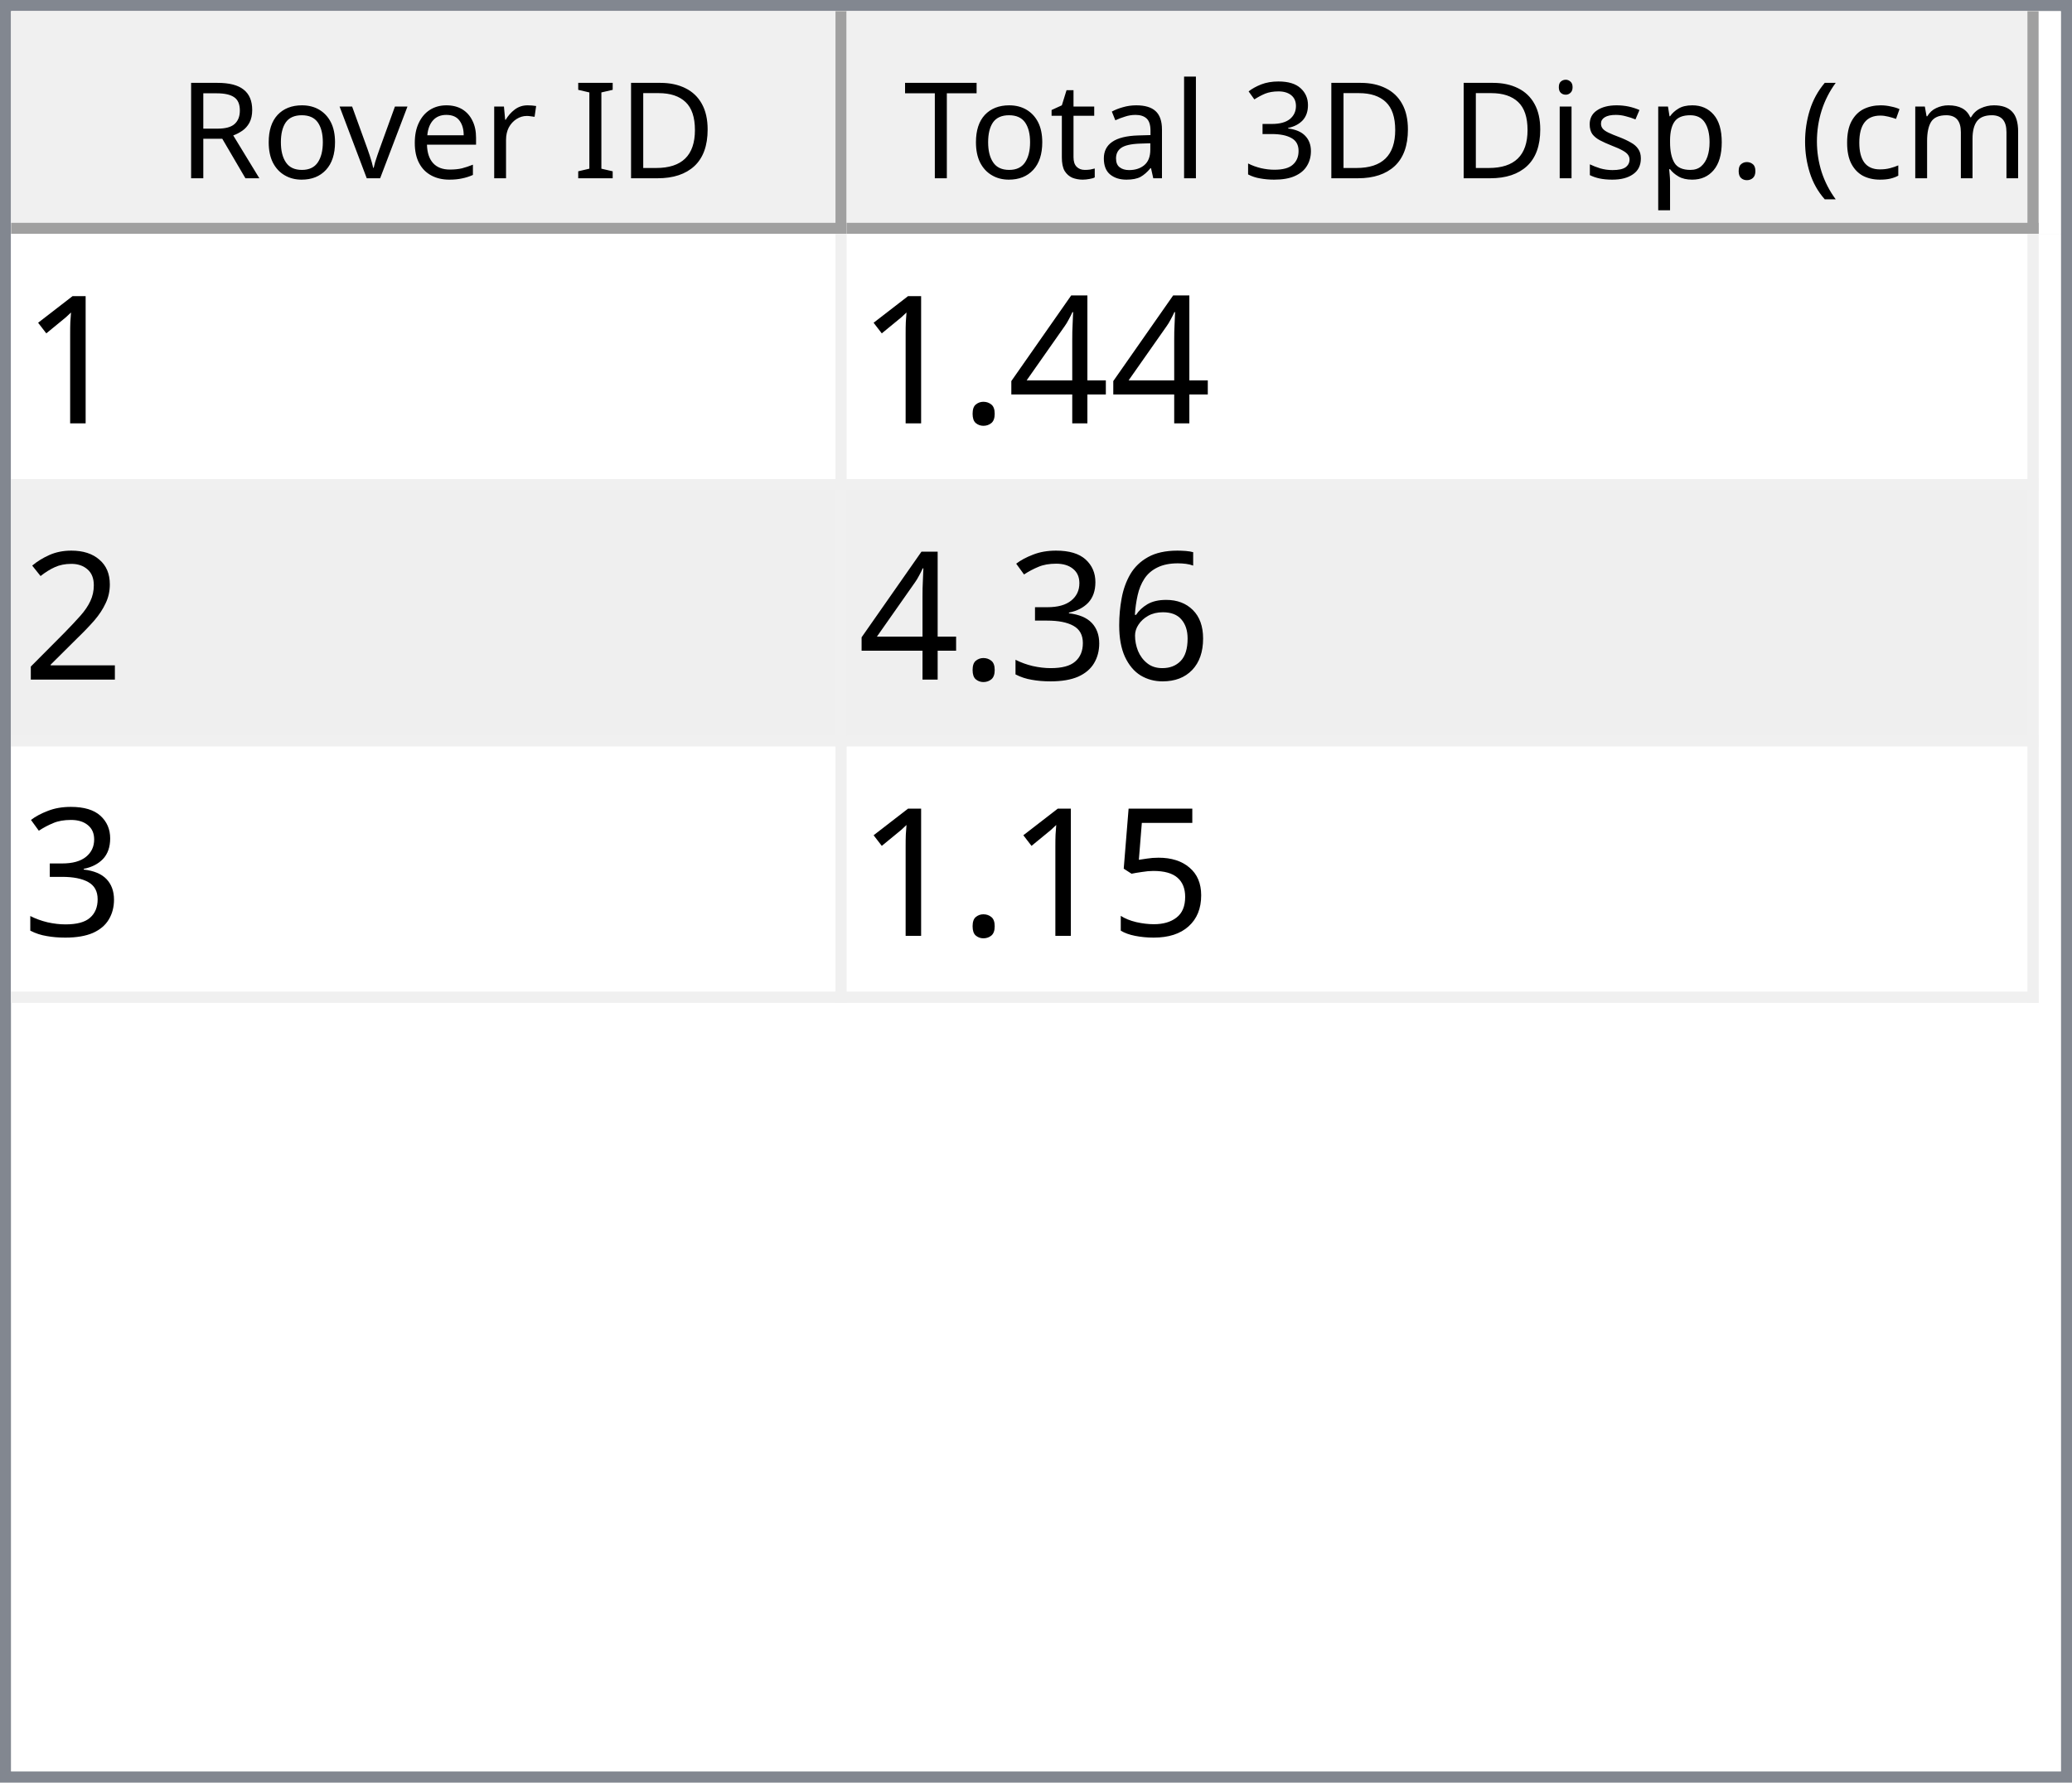
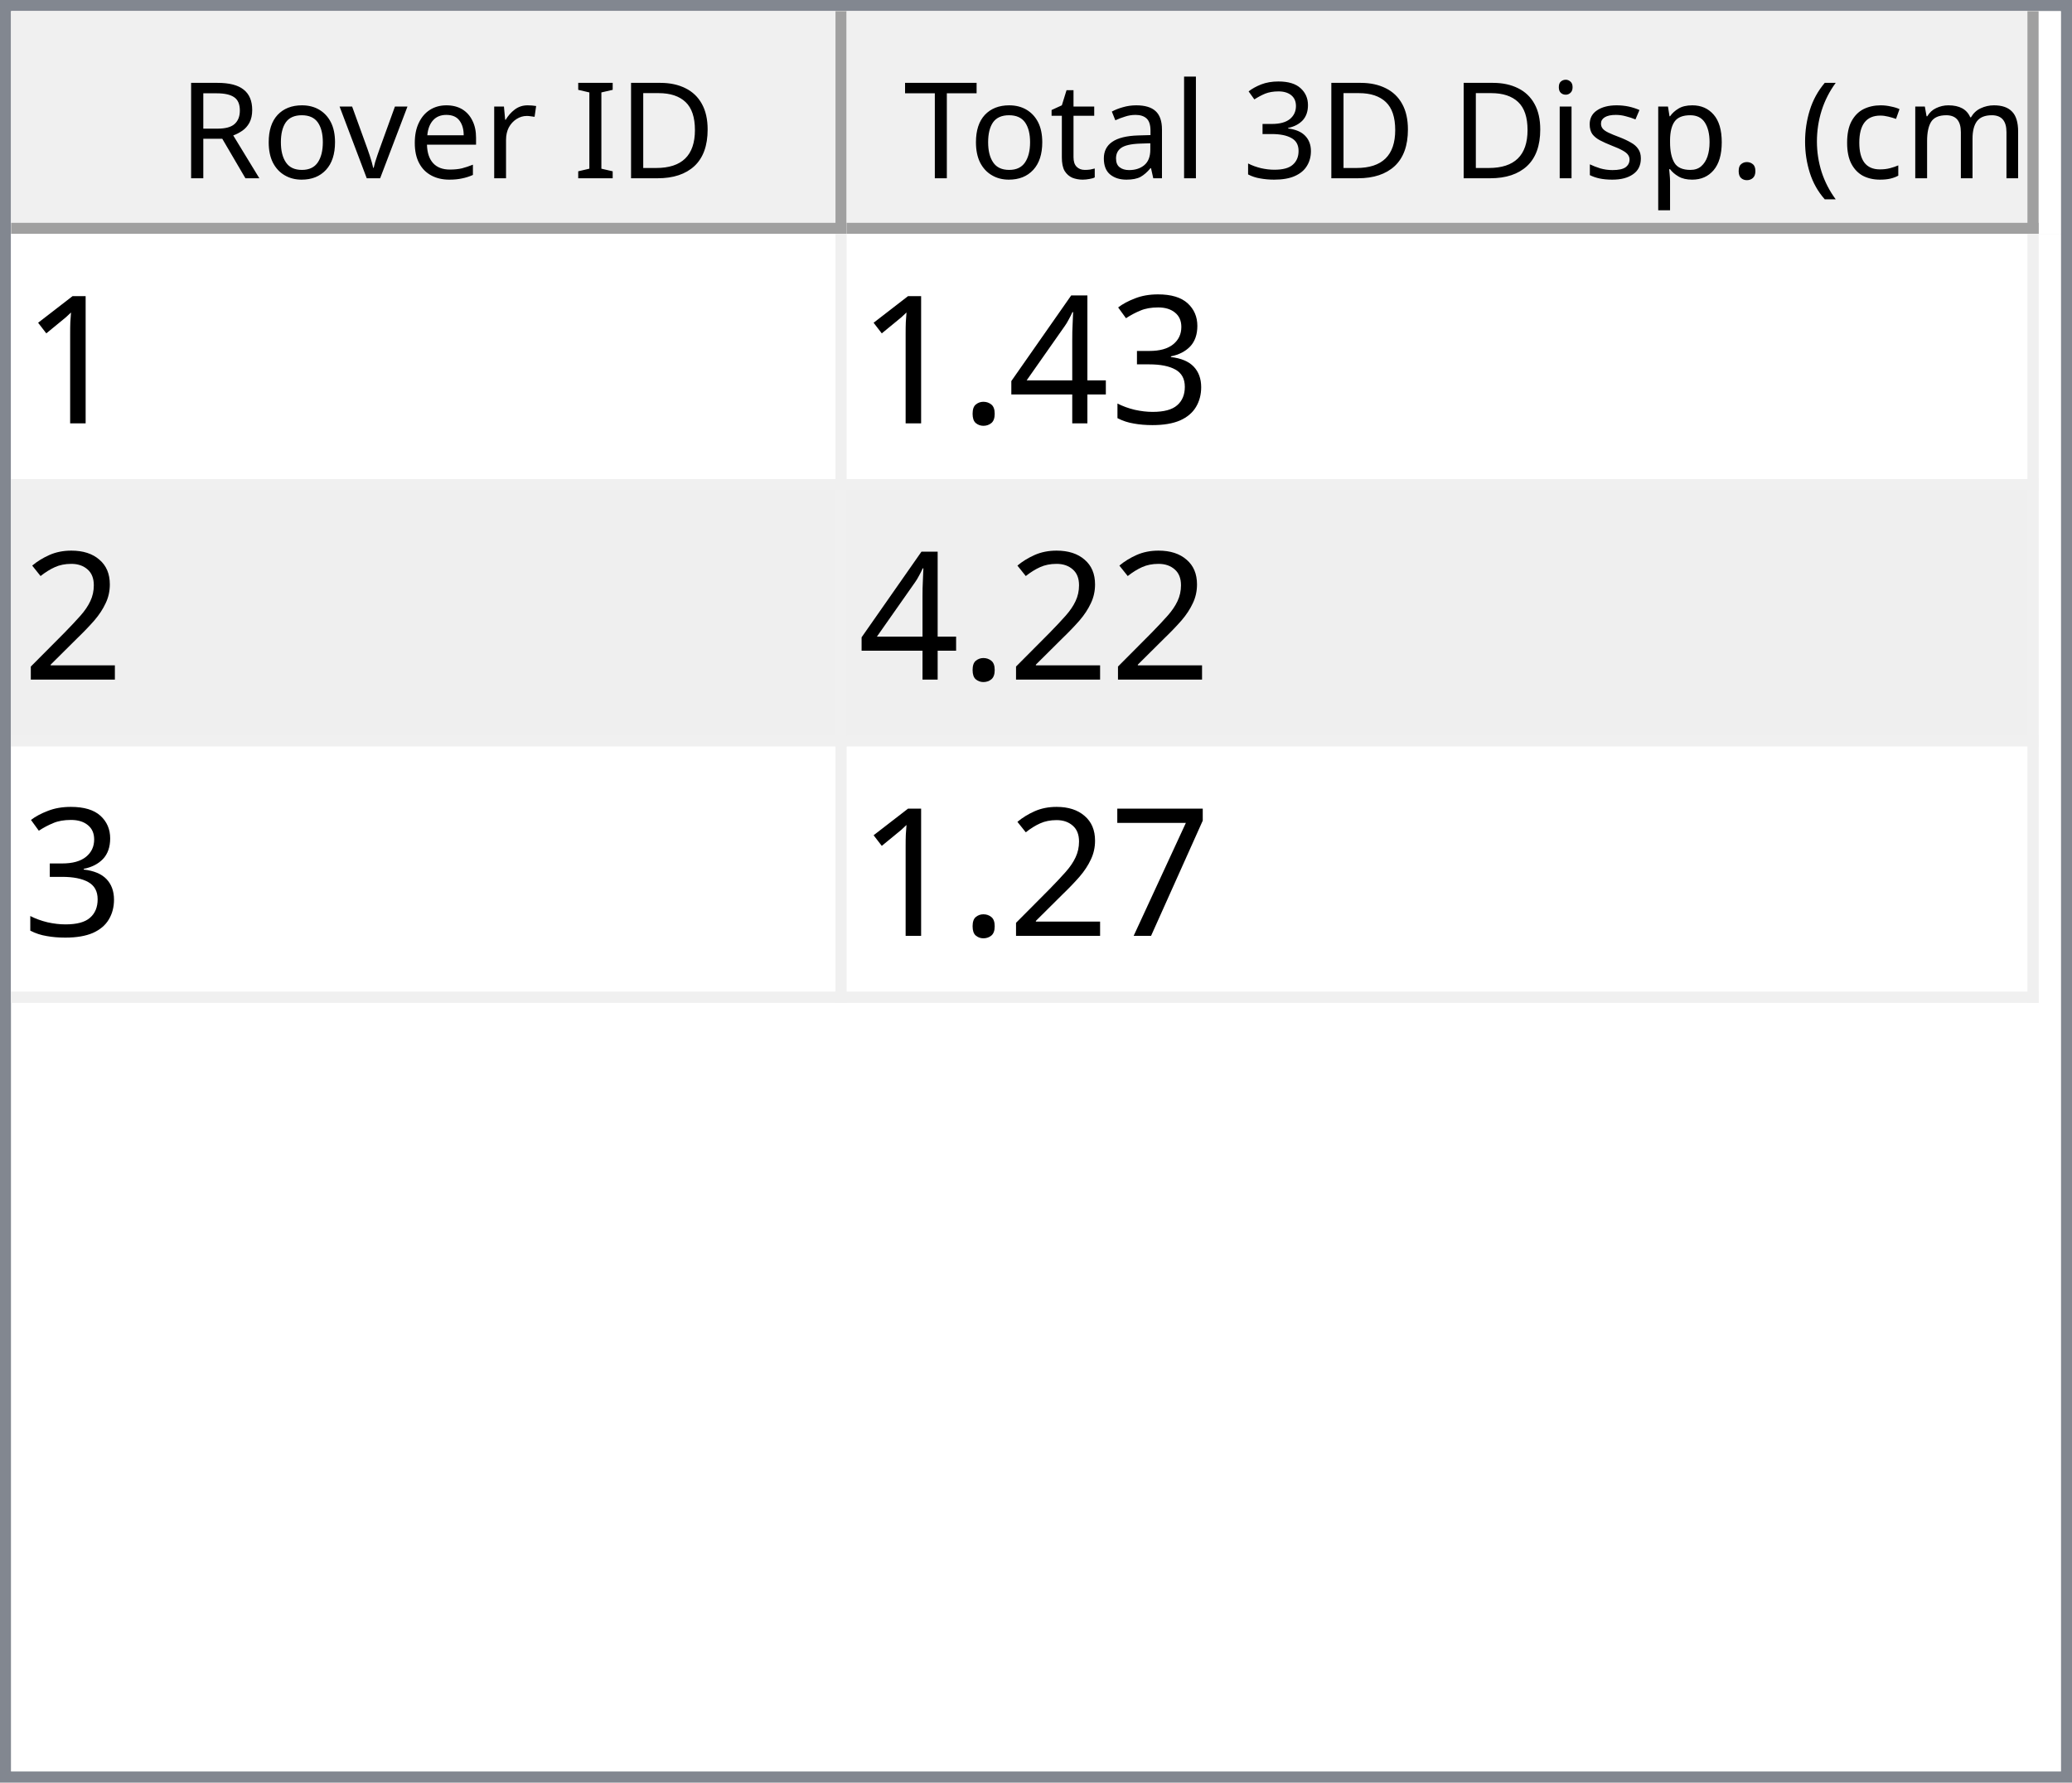
<svg xmlns="http://www.w3.org/2000/svg" style="fill-opacity:1; color-rendering:auto; color-interpolation:auto; text-rendering:auto; stroke:black; stroke-linecap:square; stroke-miterlimit:10; shape-rendering:auto; stroke-opacity:1; fill:black; stroke-dasharray:none; font-weight:normal; stroke-width:1; font-family:'Dialog'; font-style:normal; stroke-linejoin:miter; font-size:12px; stroke-dashoffset:0; image-rendering:auto;" width="186" height="160">
  <defs id="genericDefs" />
  <g>
    <defs id="defs1">
      <clipPath clipPathUnits="userSpaceOnUse" id="clipPath1">
        <path d="M0 0 L186 0 L186 160 L0 160 L0 0 Z" />
      </clipPath>
      <clipPath clipPathUnits="userSpaceOnUse" id="clipPath2">
        <path d="M0 0 L0 160 L186 160 L186 0 Z" />
      </clipPath>
      <clipPath clipPathUnits="userSpaceOnUse" id="clipPath3">
        <path d="M0 0 L0 20 L184 20 L184 0 Z" />
      </clipPath>
      <clipPath clipPathUnits="userSpaceOnUse" id="clipPath4">
        <path d="M0 0 L0 20 L75 20 L75 0 Z" />
      </clipPath>
      <clipPath clipPathUnits="userSpaceOnUse" id="clipPath5">
        <path d="M1 1 L1 19 L74 19 L74 1 Z" />
      </clipPath>
      <clipPath clipPathUnits="userSpaceOnUse" id="clipPath6">
        <path d="M0 0 L0 18 L73 18 L73 0 Z" />
      </clipPath>
      <clipPath clipPathUnits="userSpaceOnUse" id="clipPath7">
        <path d="M-0.5 -0.5 L-0.5 19.5 L74.5 19.5 L74.5 -0.5 Z" />
      </clipPath>
      <clipPath clipPathUnits="userSpaceOnUse" id="clipPath8">
        <path d="M0 0 L0 20 L107 20 L107 0 Z" />
      </clipPath>
      <clipPath clipPathUnits="userSpaceOnUse" id="clipPath9">
        <path d="M1 1 L1 19 L106 19 L106 1 Z" />
      </clipPath>
      <clipPath clipPathUnits="userSpaceOnUse" id="clipPath10">
        <path d="M0 0 L0 18 L105 18 L105 0 Z" />
      </clipPath>
      <clipPath clipPathUnits="userSpaceOnUse" id="clipPath11">
        <path d="M-0.5 -0.5 L-0.5 19.5 L106.5 19.5 L106.5 -0.5 Z" />
      </clipPath>
      <clipPath clipPathUnits="userSpaceOnUse" id="clipPath12">
        <path d="M0 0 L0 138 L184 138 L184 0 Z" />
      </clipPath>
      <clipPath clipPathUnits="userSpaceOnUse" id="clipPath13">
        <path d="M0 0 L0 69 L182 69 L182 0 Z" />
      </clipPath>
      <clipPath clipPathUnits="userSpaceOnUse" id="clipPath14">
        <path d="M-0.5 -0.5 L-0.5 68.5 L181.5 68.5 L181.5 -0.5 Z" />
      </clipPath>
      <clipPath clipPathUnits="userSpaceOnUse" id="clipPath15">
        <path d="M0 0 L0 22 L74 22 L74 0 Z" />
      </clipPath>
      <clipPath clipPathUnits="userSpaceOnUse" id="clipPath16">
        <path d="M0 0 L0 22 L106 22 L106 0 Z" />
      </clipPath>
      <font horiz-adv-x="64.551" id="font1">
        <font-face ascent="107.91" descent="25.098" units-per-em="100" style="font-style:normal; font-family:Segoe UI; font-weight:normal;" />
        <missing-glyph horiz-adv-x="64.551" d="M8.109 0 L8.109 68.266 L56.453 68.266 L56.453 0 L8.109 0 ZM15.328 7.234 L49.219 7.234 L49.219 61.031 L15.328 61.031 L15.328 7.234 Z" />
        <glyph unicode="D" horiz-adv-x="70.117" d="M9.188 0 L9.188 70.016 L28.516 70.016 Q65.531 70.016 65.531 35.891 Q65.531 19.672 55.25 9.836 Q44.969 0 27.734 0 L9.188 0 ZM17.391 62.594 L17.391 7.422 L27.828 7.422 Q41.609 7.422 49.273 14.797 Q56.938 22.172 56.938 35.688 Q56.938 62.594 28.328 62.594 L17.391 62.594 Z" />
        <glyph unicode="I" horiz-adv-x="26.611" d="M17.391 0 L9.188 0 L9.188 70.016 L17.391 70.016 L17.391 0 Z" />
        <glyph unicode=" " horiz-adv-x="27.393" d="" />
        <glyph unicode="r" horiz-adv-x="34.766" d="M34.188 41.891 Q32.078 43.5 28.125 43.5 Q23 43.5 19.555 38.672 Q16.109 33.844 16.109 25.484 L16.109 0 L8.109 0 L8.109 50 L16.109 50 L16.109 39.703 L16.312 39.703 Q18.016 44.969 21.531 47.922 Q25.047 50.875 29.391 50.875 Q32.516 50.875 34.188 50.203 L34.188 41.891 Z" />
        <glyph unicode="e" horiz-adv-x="52.295" d="M48.297 23 L12.984 23 Q13.188 14.656 17.484 10.109 Q21.781 5.562 29.297 5.562 Q37.75 5.562 44.828 11.141 L44.828 3.609 Q38.234 -1.172 27.391 -1.172 Q16.797 -1.172 10.742 5.641 Q4.688 12.453 4.688 24.812 Q4.688 36.469 11.305 43.82 Q17.922 51.172 27.734 51.172 Q37.547 51.172 42.922 44.828 Q48.297 38.484 48.297 27.203 L48.297 23 ZM40.094 29.781 Q40.047 36.719 36.75 40.578 Q33.453 44.438 27.594 44.438 Q21.922 44.438 17.969 40.383 Q14.016 36.328 13.094 29.781 L40.094 29.781 Z" />
        <glyph unicode="v" horiz-adv-x="47.9" d="M47.406 50 L27.484 0 L19.625 0 L0.688 50 L9.469 50 L22.172 13.672 Q23.578 9.672 23.922 6.688 L24.125 6.688 Q24.609 10.453 25.688 13.484 L38.969 50 L47.406 50 Z" />
        <glyph unicode="o" horiz-adv-x="58.594" d="M29 -1.172 Q17.922 -1.172 11.305 5.836 Q4.688 12.844 4.688 24.422 Q4.688 37.016 11.57 44.094 Q18.453 51.172 30.172 51.172 Q41.359 51.172 47.633 44.289 Q53.906 37.406 53.906 25.203 Q53.906 13.234 47.141 6.031 Q40.375 -1.172 29 -1.172 ZM29.594 44.438 Q21.875 44.438 17.383 39.188 Q12.891 33.938 12.891 24.703 Q12.891 15.828 17.43 10.695 Q21.969 5.562 29.594 5.562 Q37.359 5.562 41.531 10.594 Q45.703 15.625 45.703 24.906 Q45.703 34.281 41.531 39.359 Q37.359 44.438 29.594 44.438 Z" />
        <glyph unicode="R" horiz-adv-x="59.814" d="M59.375 0 L49.609 0 L37.891 19.625 Q36.281 22.359 34.766 24.289 Q33.25 26.219 31.664 27.438 Q30.078 28.656 28.25 29.219 Q26.422 29.781 24.125 29.781 L17.391 29.781 L17.391 0 L9.188 0 L9.188 70.016 L30.078 70.016 Q34.672 70.016 38.555 68.867 Q42.438 67.719 45.289 65.375 Q48.141 63.031 49.758 59.547 Q51.375 56.062 51.375 51.375 Q51.375 47.703 50.273 44.656 Q49.172 41.609 47.148 39.211 Q45.125 36.812 42.266 35.133 Q39.406 33.453 35.844 32.516 L35.844 32.328 Q37.594 31.547 38.891 30.547 Q40.188 29.547 41.359 28.18 Q42.531 26.812 43.68 25.078 Q44.828 23.344 46.234 21.047 L59.375 0 ZM17.391 62.594 L17.391 37.203 L28.516 37.203 Q31.594 37.203 34.203 38.133 Q36.812 39.062 38.719 40.797 Q40.625 42.531 41.703 45.047 Q42.781 47.562 42.781 50.688 Q42.781 56.297 39.141 59.445 Q35.5 62.594 28.609 62.594 L17.391 62.594 Z" />
        <glyph unicode=")" horiz-adv-x="30.176" d="M8.297 -15.922 L1.172 -15.922 Q16.406 2.344 16.406 26.812 Q16.406 51.469 1.078 70.016 L8.297 70.016 Q23.531 52.156 23.531 26.703 Q23.531 1.375 8.297 -15.922 Z" />
        <glyph unicode="m" horiz-adv-x="86.133" d="M79.109 0 L71.094 0 L71.094 28.719 Q71.094 37.016 68.531 40.727 Q65.969 44.438 59.906 44.438 Q54.781 44.438 51.195 39.75 Q47.609 35.062 47.609 28.516 L47.609 0 L39.594 0 L39.594 29.688 Q39.594 44.438 28.219 44.438 Q22.953 44.438 19.531 40.016 Q16.109 35.594 16.109 28.516 L16.109 0 L8.109 0 L8.109 50 L16.109 50 L16.109 42.094 L16.312 42.094 Q21.625 51.172 31.844 51.172 Q36.969 51.172 40.773 48.312 Q44.578 45.453 46 40.828 Q51.562 51.172 62.594 51.172 Q79.109 51.172 79.109 30.812 L79.109 0 Z" />
        <glyph unicode="c" horiz-adv-x="46.191" d="M42.188 2.297 Q36.422 -1.172 28.516 -1.172 Q17.828 -1.172 11.258 5.789 Q4.688 12.75 4.688 23.828 Q4.688 36.188 11.766 43.68 Q18.844 51.172 30.672 51.172 Q37.25 51.172 42.281 48.734 L42.281 40.531 Q36.719 44.438 30.375 44.438 Q22.703 44.438 17.797 38.945 Q12.891 33.453 12.891 24.516 Q12.891 15.719 17.508 10.641 Q22.125 5.562 29.891 5.562 Q36.422 5.562 42.188 9.906 L42.188 2.297 Z" />
        <glyph unicode="(" horiz-adv-x="30.176" d="M29.109 -15.922 L21.969 -15.922 Q6.844 1.375 6.844 26.703 Q6.844 52.156 21.969 70.016 L29.203 70.016 Q13.875 51.469 13.875 26.812 Q13.875 2.344 29.109 -15.922 Z" />
        <glyph unicode="." horiz-adv-x="21.68" d="M10.891 -1.078 Q8.641 -1.078 7.055 0.539 Q5.469 2.156 5.469 4.391 Q5.469 6.641 7.055 8.273 Q8.641 9.906 10.891 9.906 Q13.188 9.906 14.797 8.273 Q16.406 6.641 16.406 4.391 Q16.406 2.156 14.797 0.539 Q13.188 -1.078 10.891 -1.078 Z" />
        <glyph unicode="p" horiz-adv-x="58.789" d="M16.312 7.234 L16.109 7.234 L16.109 -23 L8.109 -23 L8.109 50 L16.109 50 L16.109 41.219 L16.312 41.219 Q22.219 51.172 33.594 51.172 Q43.266 51.172 48.688 44.461 Q54.109 37.75 54.109 26.469 Q54.109 13.922 48 6.375 Q41.891 -1.172 31.297 -1.172 Q21.578 -1.172 16.312 7.234 ZM16.109 27.391 L16.109 20.406 Q16.109 14.203 20.141 9.883 Q24.172 5.562 30.375 5.562 Q37.641 5.562 41.773 11.133 Q45.906 16.703 45.906 26.609 Q45.906 34.969 42.047 39.703 Q38.188 44.438 31.594 44.438 Q24.609 44.438 20.359 39.578 Q16.109 34.719 16.109 27.391 Z" />
        <glyph unicode="s" horiz-adv-x="42.432" d="M5.078 1.812 L5.078 10.406 Q11.625 5.562 19.484 5.562 Q30.031 5.562 30.031 12.594 Q30.031 14.594 29.125 15.992 Q28.219 17.391 26.68 18.461 Q25.141 19.531 23.07 20.383 Q21 21.234 18.609 22.172 Q15.281 23.484 12.766 24.828 Q10.25 26.172 8.57 27.859 Q6.891 29.547 6.031 31.695 Q5.172 33.844 5.172 36.719 Q5.172 40.234 6.789 42.945 Q8.406 45.656 11.086 47.484 Q13.766 49.312 17.211 50.242 Q20.656 51.172 24.312 51.172 Q30.812 51.172 35.938 48.922 L35.938 40.828 Q30.422 44.438 23.25 44.438 Q21 44.438 19.195 43.922 Q17.391 43.406 16.094 42.477 Q14.797 41.547 14.086 40.258 Q13.375 38.969 13.375 37.406 Q13.375 35.453 14.086 34.133 Q14.797 32.812 16.164 31.789 Q17.531 30.766 19.484 29.938 Q21.438 29.109 23.922 28.125 Q27.25 26.859 29.883 25.516 Q32.516 24.172 34.375 22.484 Q36.234 20.797 37.234 18.602 Q38.234 16.406 38.234 13.375 Q38.234 9.672 36.602 6.938 Q34.969 4.203 32.234 2.398 Q29.5 0.594 25.93 -0.289 Q22.359 -1.172 18.453 -1.172 Q10.75 -1.172 5.078 1.812 Z" />
        <glyph unicode="i" horiz-adv-x="24.219" d="M12.203 62.703 Q10.062 62.703 8.547 64.164 Q7.031 65.625 7.031 67.875 Q7.031 70.125 8.547 71.609 Q10.062 73.094 12.203 73.094 Q14.406 73.094 15.945 71.609 Q17.484 70.125 17.484 67.875 Q17.484 65.719 15.945 64.211 Q14.406 62.703 12.203 62.703 ZM16.109 0 L8.109 0 L8.109 50 L16.109 50 L16.109 0 Z" />
        <glyph unicode="3" horiz-adv-x="53.906" d="M46.531 19.828 Q46.531 15.094 44.75 11.211 Q42.969 7.328 39.719 4.57 Q36.469 1.812 31.93 0.297 Q27.391 -1.219 21.922 -1.219 Q11.922 -1.219 6 2.594 L6 11.188 Q13.094 5.609 22.219 5.609 Q25.875 5.609 28.828 6.539 Q31.781 7.469 33.906 9.227 Q36.031 10.984 37.18 13.477 Q38.328 15.969 38.328 19.094 Q38.328 32.812 18.797 32.812 L12.984 32.812 L12.984 39.594 L18.5 39.594 Q35.797 39.594 35.797 52.484 Q35.797 64.406 22.609 64.406 Q15.188 64.406 8.688 59.422 L8.688 67.188 Q15.375 71.188 24.609 71.188 Q29 71.188 32.57 69.969 Q36.141 68.75 38.68 66.555 Q41.219 64.359 42.609 61.281 Q44 58.203 44 54.5 Q44 40.672 30.031 36.719 L30.031 36.531 Q33.594 36.141 36.625 34.797 Q39.656 33.453 41.852 31.305 Q44.047 29.156 45.289 26.25 Q46.531 23.344 46.531 19.828 Z" />
        <glyph unicode="l" horiz-adv-x="24.219" d="M16.109 0 L8.109 0 L8.109 74.031 L16.109 74.031 L16.109 0 Z" />
        <glyph unicode="a" horiz-adv-x="50.879" d="M43.891 0 L35.891 0 L35.891 7.812 L35.688 7.812 Q30.469 -1.172 20.312 -1.172 Q12.844 -1.172 8.617 2.781 Q4.391 6.734 4.391 13.281 Q4.391 27.297 20.906 29.594 L35.891 31.688 Q35.891 44.438 25.594 44.438 Q16.547 44.438 9.281 38.281 L9.281 46.484 Q16.656 51.172 26.266 51.172 Q43.891 51.172 43.891 32.516 L43.891 0 ZM35.891 25.297 L23.828 23.641 Q18.266 22.859 15.43 20.875 Q12.594 18.891 12.594 13.875 Q12.594 10.203 15.211 7.883 Q17.828 5.562 22.172 5.562 Q28.125 5.562 32.008 9.742 Q35.891 13.922 35.891 20.312 L35.891 25.297 Z" />
        <glyph unicode="t" horiz-adv-x="33.887" d="M31.297 0.484 Q28.469 -1.078 23.828 -1.078 Q10.688 -1.078 10.688 13.578 L10.688 43.172 L2.094 43.172 L2.094 50 L10.688 50 L10.688 62.203 L18.703 64.797 L18.703 50 L31.297 50 L31.297 43.172 L18.703 43.172 L18.703 14.984 Q18.703 9.969 20.414 7.82 Q22.125 5.672 26.078 5.672 Q29.109 5.672 31.297 7.328 L31.297 0.484 Z" />
        <glyph unicode="T" horiz-adv-x="52.393" d="M50.594 62.594 L30.375 62.594 L30.375 0 L22.172 0 L22.172 62.594 L2 62.594 L2 70.016 L50.594 70.016 L50.594 62.594 Z" />
      </font>
      <font horiz-adv-x="75.0" id="font2">
        <font-face ascent="100.537" descent="21.973" units-per-em="100" style="font-style:normal; font-family:sans-serif; font-weight:normal;" />
        <missing-glyph horiz-adv-x="75.0" d="M12.5 0 L12.5 62.5 L62.5 62.5 L62.5 0 L12.5 0 ZM14.062 1.562 L60.938 1.562 L60.938 60.938 L14.062 60.938 L14.062 1.562 Z" />
        <glyph unicode="1" horiz-adv-x="55.615" d="M37.25 0 L28.469 0 L28.469 56 Q25.297 52.984 20.141 49.953 Q14.984 46.922 10.891 45.406 L10.891 53.906 Q18.266 57.375 23.781 62.305 Q29.297 67.234 31.594 71.875 L37.25 71.875 L37.25 0 Z" />
+         <glyph unicode="3" horiz-adv-x="55.615" d="M4.203 18.891 L12.984 20.062 Q14.5 12.594 18.141 9.297 Q21.781 6 27 6 Q33.203 6 37.477 10.297 Q41.75 14.594 41.75 20.953 Q41.75 27 37.797 30.93 Q33.844 34.859 27.734 34.859 Q25.25 34.859 21.531 33.891 L22.516 41.609 Q23.391 41.5 23.922 41.5 Q29.547 41.5 34.039 44.43 Q38.531 47.359 38.531 53.469 Q38.531 58.297 35.258 61.477 Q31.984 64.656 26.812 64.656 Q21.688 64.656 18.266 61.43 Q14.844 58.203 13.875 51.766 L5.078 53.328 Q6.688 62.156 12.398 67.016 Q18.109 71.875 26.609 71.875 Q32.469 71.875 37.398 69.359 Q42.328 66.844 44.945 62.5 Q47.562 58.156 47.562 53.266 Q47.562 48.641 45.07 44.828 Q42.578 41.016 37.703 38.766 Q44.047 37.312 47.562 32.695 Q51.078 28.078 51.078 21.141 Q51.078 11.766 44.242 5.25 Q37.406 -1.266 26.953 -1.266 Q17.531 -1.266 11.305 4.352 Q5.078 9.969 4.203 18.891 Z" />
        <glyph unicode="4" horiz-adv-x="55.615" d="M32.328 0 L32.328 17.141 L1.266 17.141 L1.266 25.203 L33.938 71.578 L41.109 71.578 L41.109 25.203 L50.781 25.203 L50.781 17.141 L41.109 17.141 L41.109 0 L32.328 0 ZM32.328 25.203 L32.328 57.469 L9.906 25.203 L32.328 25.203 Z" />
        <glyph unicode="." horiz-adv-x="27.783" d="M9.078 0 L9.078 10.016 L19.094 10.016 L19.094 0 L9.078 0 Z" />
        <glyph unicode="2" horiz-adv-x="55.615" d="M50.344 8.453 L50.344 0 L3.031 0 Q2.938 3.172 4.047 6.109 Q5.859 10.938 9.836 15.625 Q13.812 20.312 21.344 26.469 Q33.016 36.031 37.117 41.625 Q41.219 47.219 41.219 52.203 Q41.219 57.422 37.477 61.008 Q33.734 64.594 27.734 64.594 Q21.391 64.594 17.578 60.789 Q13.766 56.984 13.719 50.25 L4.688 51.172 Q5.609 61.281 11.664 66.578 Q17.719 71.875 27.938 71.875 Q38.234 71.875 44.242 66.164 Q50.25 60.453 50.25 52 Q50.25 47.703 48.492 43.555 Q46.734 39.406 42.656 34.812 Q38.578 30.219 29.109 22.219 Q21.188 15.578 18.945 13.211 Q16.703 10.844 15.234 8.453 L50.344 8.453 Z" />
-         <glyph unicode="6" horiz-adv-x="55.615" d="M49.75 54.047 L41.016 53.375 Q39.844 58.547 37.703 60.891 Q34.125 64.656 28.906 64.656 Q24.703 64.656 21.531 62.312 Q17.391 59.281 14.992 53.469 Q12.594 47.656 12.5 36.922 Q15.672 41.75 20.266 44.094 Q24.859 46.438 29.891 46.438 Q38.672 46.438 44.852 39.969 Q51.031 33.5 51.031 23.25 Q51.031 16.5 48.125 10.719 Q45.219 4.938 40.141 1.859 Q35.062 -1.219 28.609 -1.219 Q17.625 -1.219 10.695 6.859 Q3.766 14.938 3.766 33.5 Q3.766 54.25 11.422 63.672 Q18.109 71.875 29.438 71.875 Q37.891 71.875 43.289 67.141 Q48.688 62.406 49.75 54.047 ZM13.875 23.188 Q13.875 18.656 15.797 14.508 Q17.719 10.359 21.188 8.18 Q24.656 6 28.469 6 Q34.031 6 38.039 10.492 Q42.047 14.984 42.047 22.703 Q42.047 30.125 38.086 34.398 Q34.125 38.672 28.125 38.672 Q22.172 38.672 18.023 34.398 Q13.875 30.125 13.875 23.188 Z" />
-         <glyph unicode="3" horiz-adv-x="55.615" d="M4.203 18.891 L12.984 20.062 Q14.5 12.594 18.141 9.297 Q21.781 6 27 6 Q33.203 6 37.477 10.297 Q41.75 14.594 41.75 20.953 Q41.75 27 37.797 30.93 Q33.844 34.859 27.734 34.859 Q25.25 34.859 21.531 33.891 L22.516 41.609 Q23.391 41.5 23.922 41.5 Q29.547 41.5 34.039 44.43 Q38.531 47.359 38.531 53.469 Q38.531 58.297 35.258 61.477 Q31.984 64.656 26.812 64.656 Q21.688 64.656 18.266 61.43 Q14.844 58.203 13.875 51.766 L5.078 53.328 Q6.688 62.156 12.398 67.016 Q18.109 71.875 26.609 71.875 Q32.469 71.875 37.398 69.359 Q42.328 66.844 44.945 62.5 Q47.562 58.156 47.562 53.266 Q47.562 48.641 45.07 44.828 Q42.578 41.016 37.703 38.766 Q44.047 37.312 47.562 32.695 Q51.078 28.078 51.078 21.141 Q51.078 11.766 44.242 5.25 Q37.406 -1.266 26.953 -1.266 Q17.531 -1.266 11.305 4.352 Q5.078 9.969 4.203 18.891 Z" />
-         <glyph unicode="5" horiz-adv-x="55.615" d="M4.156 18.75 L13.375 19.531 Q14.406 12.797 18.141 9.398 Q21.875 6 27.156 6 Q33.5 6 37.891 10.789 Q42.281 15.578 42.281 23.484 Q42.281 31 38.062 35.352 Q33.844 39.703 27 39.703 Q22.75 39.703 19.336 37.773 Q15.922 35.844 13.969 32.766 L5.719 33.844 L12.641 70.609 L48.25 70.609 L48.25 62.203 L19.672 62.203 L15.828 42.969 Q22.266 47.469 29.344 47.469 Q38.719 47.469 45.164 40.969 Q51.609 34.469 51.609 24.266 Q51.609 14.547 45.953 7.469 Q39.062 -1.219 27.156 -1.219 Q17.391 -1.219 11.211 4.25 Q5.031 9.719 4.156 18.75 Z" />
+         <glyph unicode="7" horiz-adv-x="55.615" d="M4.734 62.203 L4.734 70.656 L51.078 70.656 L51.078 63.812 Q44.234 56.547 37.523 44.484 Q30.812 32.422 27.156 19.672 Q24.516 10.688 23.781 0 L14.75 0 Q14.891 8.453 18.062 20.414 Q21.234 32.375 27.172 43.484 Q33.109 54.594 39.797 62.203 L4.734 62.203 Z" />
      </font>
    </defs>
    <g style="fill:white; stroke:white;">
      <rect x="0" y="0" width="186" style="clip-path:url(#clipPath1); stroke:none;" height="160" />
    </g>
    <g style="fill:white; text-rendering:optimizeSpeed; color-rendering:optimizeSpeed; image-rendering:optimizeSpeed; shape-rendering:crispEdges; stroke:white; color-interpolation:sRGB;">
      <rect x="0" width="186" height="160" y="0" style="stroke:none;" />
      <path style="stroke:none;" d="M0 160 L186 160 L186 0 L0 0 Z" />
    </g>
    <g style="fill:rgb(240,240,240); font-family:'Segoe UI'; stroke:rgb(240,240,240);">
      <rect x="0" y="0" width="186" style="clip-path:url(#clipPath2); stroke:none;" height="160" />
    </g>
    <g style="fill:rgb(130,135,144); font-family:'Segoe UI'; stroke:rgb(130,135,144);">
      <path d="M0 0 L186 0 L186 160 L0 160 L0 0 ZM1 1 L185 1 L185 159 L1 159 L1 1 Z" style="fill-rule:evenodd; clip-path:url(#clipPath2); stroke:none;" />
    </g>
    <g style="fill:white; font-family:'Segoe UI'; stroke:white;" transform="translate(1,1)">
      <rect x="0" y="0" width="184" style="clip-path:url(#clipPath3); stroke:none;" height="20" />
    </g>
    <g style="fill:rgb(240,240,240); font-family:'Segoe UI'; stroke:rgb(240,240,240);" transform="translate(1,1)">
      <rect x="0" y="0" width="75" style="clip-path:url(#clipPath4); stroke:none;" height="20" />
    </g>
    <g style="font-family:'Segoe UI';" transform="translate(2,2)">
      <text x="14" xml:space="preserve" y="14" style="clip-path:url(#clipPath6); stroke:none;">Rover ID</text>
    </g>
    <g style="fill:rgb(160,160,160); font-family:'Segoe UI'; stroke:rgb(160,160,160); stroke-linejoin:bevel;" transform="translate(1.5,1.5)">
      <line x1="74" x2="74" y1="0" style="fill:none; clip-path:url(#clipPath7);" y2="19" />
    </g>
    <g style="fill:rgb(160,160,160); font-family:'Segoe UI'; stroke:rgb(160,160,160); stroke-linejoin:bevel;" transform="matrix(1,0,0,1,1,1) translate(0.5,0.5)">
      <line x1="0" x2="74" y1="19" style="fill:none; clip-path:url(#clipPath7);" y2="19" />
    </g>
    <g style="fill:rgb(240,240,240); font-family:'Segoe UI'; stroke:rgb(240,240,240);" transform="translate(76,1)">
      <rect x="0" y="0" width="107" style="clip-path:url(#clipPath8); stroke:none;" height="20" />
    </g>
    <g style="font-family:'Segoe UI';" transform="translate(77,2)">
      <text x="1" xml:space="preserve" y="14" style="clip-path:url(#clipPath10); stroke:none;"> Total 3D Disp. (cm)</text>
    </g>
    <g style="fill:rgb(160,160,160); font-family:'Segoe UI'; stroke:rgb(160,160,160); stroke-linejoin:bevel;" transform="translate(76.5,1.5)">
      <line x1="106" x2="106" y1="0" style="fill:none; clip-path:url(#clipPath11);" y2="19" />
    </g>
    <g style="fill:rgb(160,160,160); font-family:'Segoe UI'; stroke:rgb(160,160,160); stroke-linejoin:bevel;" transform="matrix(1,0,0,1,76,1) translate(0.5,0.5)">
      <line x1="0" x2="106" y1="19" style="fill:none; clip-path:url(#clipPath11);" y2="19" />
    </g>
    <g style="fill:white; font-family:'Segoe UI'; stroke:white;" transform="translate(1,21)">
      <rect x="0" y="0" width="184" style="clip-path:url(#clipPath12); stroke:none;" height="138" />
    </g>
    <g style="fill:rgb(240,240,240); font-size:16px; font-family:sans-serif; stroke:rgb(240,240,240);" transform="translate(1,21)">
      <rect x="0" y="0" width="182" style="clip-path:url(#clipPath13); stroke:none;" height="69" />
      <line transform="translate(0.5,0.5)" x1="0" x2="181" y1="22" style="clip-path:url(#clipPath14); fill:none; stroke-linejoin:bevel;" y2="22" />
    </g>
    <g transform="matrix(1,0,0,1,1,21) translate(0.5,0.5)" style="fill:rgb(240,240,240); font-size:16px; font-family:sans-serif; stroke:rgb(240,240,240); stroke-linejoin:bevel;">
      <line x1="0" x2="181" y1="45" style="fill:none; clip-path:url(#clipPath14);" y2="45" />
    </g>
    <g transform="matrix(1,0,0,1,1,21) translate(0.5,0.5)" style="fill:rgb(240,240,240); font-size:16px; font-family:sans-serif; stroke:rgb(240,240,240); stroke-linejoin:bevel;">
      <line x1="0" x2="181" y1="68" style="fill:none; clip-path:url(#clipPath14);" y2="68" />
    </g>
    <g transform="matrix(1,0,0,1,1,21) translate(0.5,0.5)" style="fill:rgb(240,240,240); font-size:16px; font-family:sans-serif; stroke:rgb(240,240,240); stroke-linejoin:bevel;">
      <line x1="74" x2="74" y1="0" style="fill:none; clip-path:url(#clipPath14);" y2="68" />
    </g>
    <g transform="matrix(1,0,0,1,1,21) translate(0.5,0.5)" style="fill:rgb(240,240,240); font-size:16px; font-family:sans-serif; stroke:rgb(240,240,240); stroke-linejoin:bevel;">
      <line x1="181" x2="181" y1="0" style="fill:none; clip-path:url(#clipPath14);" y2="68" />
    </g>
    <g style="fill:white; font-size:16px; font-family:sans-serif; stroke:white;" transform="matrix(1,0,0,1,1,21)">
      <rect x="0" y="0" width="74" style="clip-path:url(#clipPath15); stroke:none;" height="22" />
      <text x="1" y="17" style="fill:black; clip-path:url(#clipPath15); stroke:none;" xml:space="preserve">1</text>
    </g>
    <g style="fill:white; font-size:16px; font-family:sans-serif; stroke:white;" transform="matrix(1,0,0,1,1,21) translate(75,0)">
      <rect x="0" y="0" width="106" style="clip-path:url(#clipPath16); stroke:none;" height="22" />
-       <text x="1" y="17" style="fill:black; clip-path:url(#clipPath16); stroke:none;" xml:space="preserve">1.44</text>
+       <text x="1" y="17" style="fill:black; clip-path:url(#clipPath16); stroke:none;" xml:space="preserve">1.43</text>
    </g>
    <g style="fill:rgb(239,239,239); font-size:16px; font-family:sans-serif; stroke:rgb(239,239,239);" transform="matrix(1,0,0,1,1,21) translate(0,23)">
      <rect x="0" y="0" width="74" style="clip-path:url(#clipPath15); stroke:none;" height="22" />
      <text x="1" y="17" style="fill:black; clip-path:url(#clipPath15); stroke:none;" xml:space="preserve">2</text>
    </g>
    <g style="fill:rgb(239,239,239); font-size:16px; font-family:sans-serif; stroke:rgb(239,239,239);" transform="matrix(1,0,0,1,1,21) translate(75,23)">
      <rect x="0" y="0" width="106" style="clip-path:url(#clipPath16); stroke:none;" height="22" />
-       <text x="1" y="17" style="fill:black; clip-path:url(#clipPath16); stroke:none;" xml:space="preserve">4.36</text>
+       <text x="1" y="17" style="fill:black; clip-path:url(#clipPath16); stroke:none;" xml:space="preserve">4.22</text>
    </g>
    <g style="fill:white; font-size:16px; font-family:sans-serif; stroke:white;" transform="matrix(1,0,0,1,1,21) translate(0,46)">
      <rect x="0" y="0" width="74" style="clip-path:url(#clipPath15); stroke:none;" height="22" />
      <text x="1" y="17" style="fill:black; clip-path:url(#clipPath15); stroke:none;" xml:space="preserve">3</text>
    </g>
    <g style="fill:white; font-size:16px; font-family:sans-serif; stroke:white;" transform="matrix(1,0,0,1,1,21) translate(75,46)">
      <rect x="0" y="0" width="106" style="clip-path:url(#clipPath16); stroke:none;" height="22" />
-       <text x="1" y="17" style="fill:black; clip-path:url(#clipPath16); stroke:none;" xml:space="preserve">1.15</text>
+       <text x="1" y="17" style="fill:black; clip-path:url(#clipPath16); stroke:none;" xml:space="preserve">1.27</text>
    </g>
  </g>
</svg>
